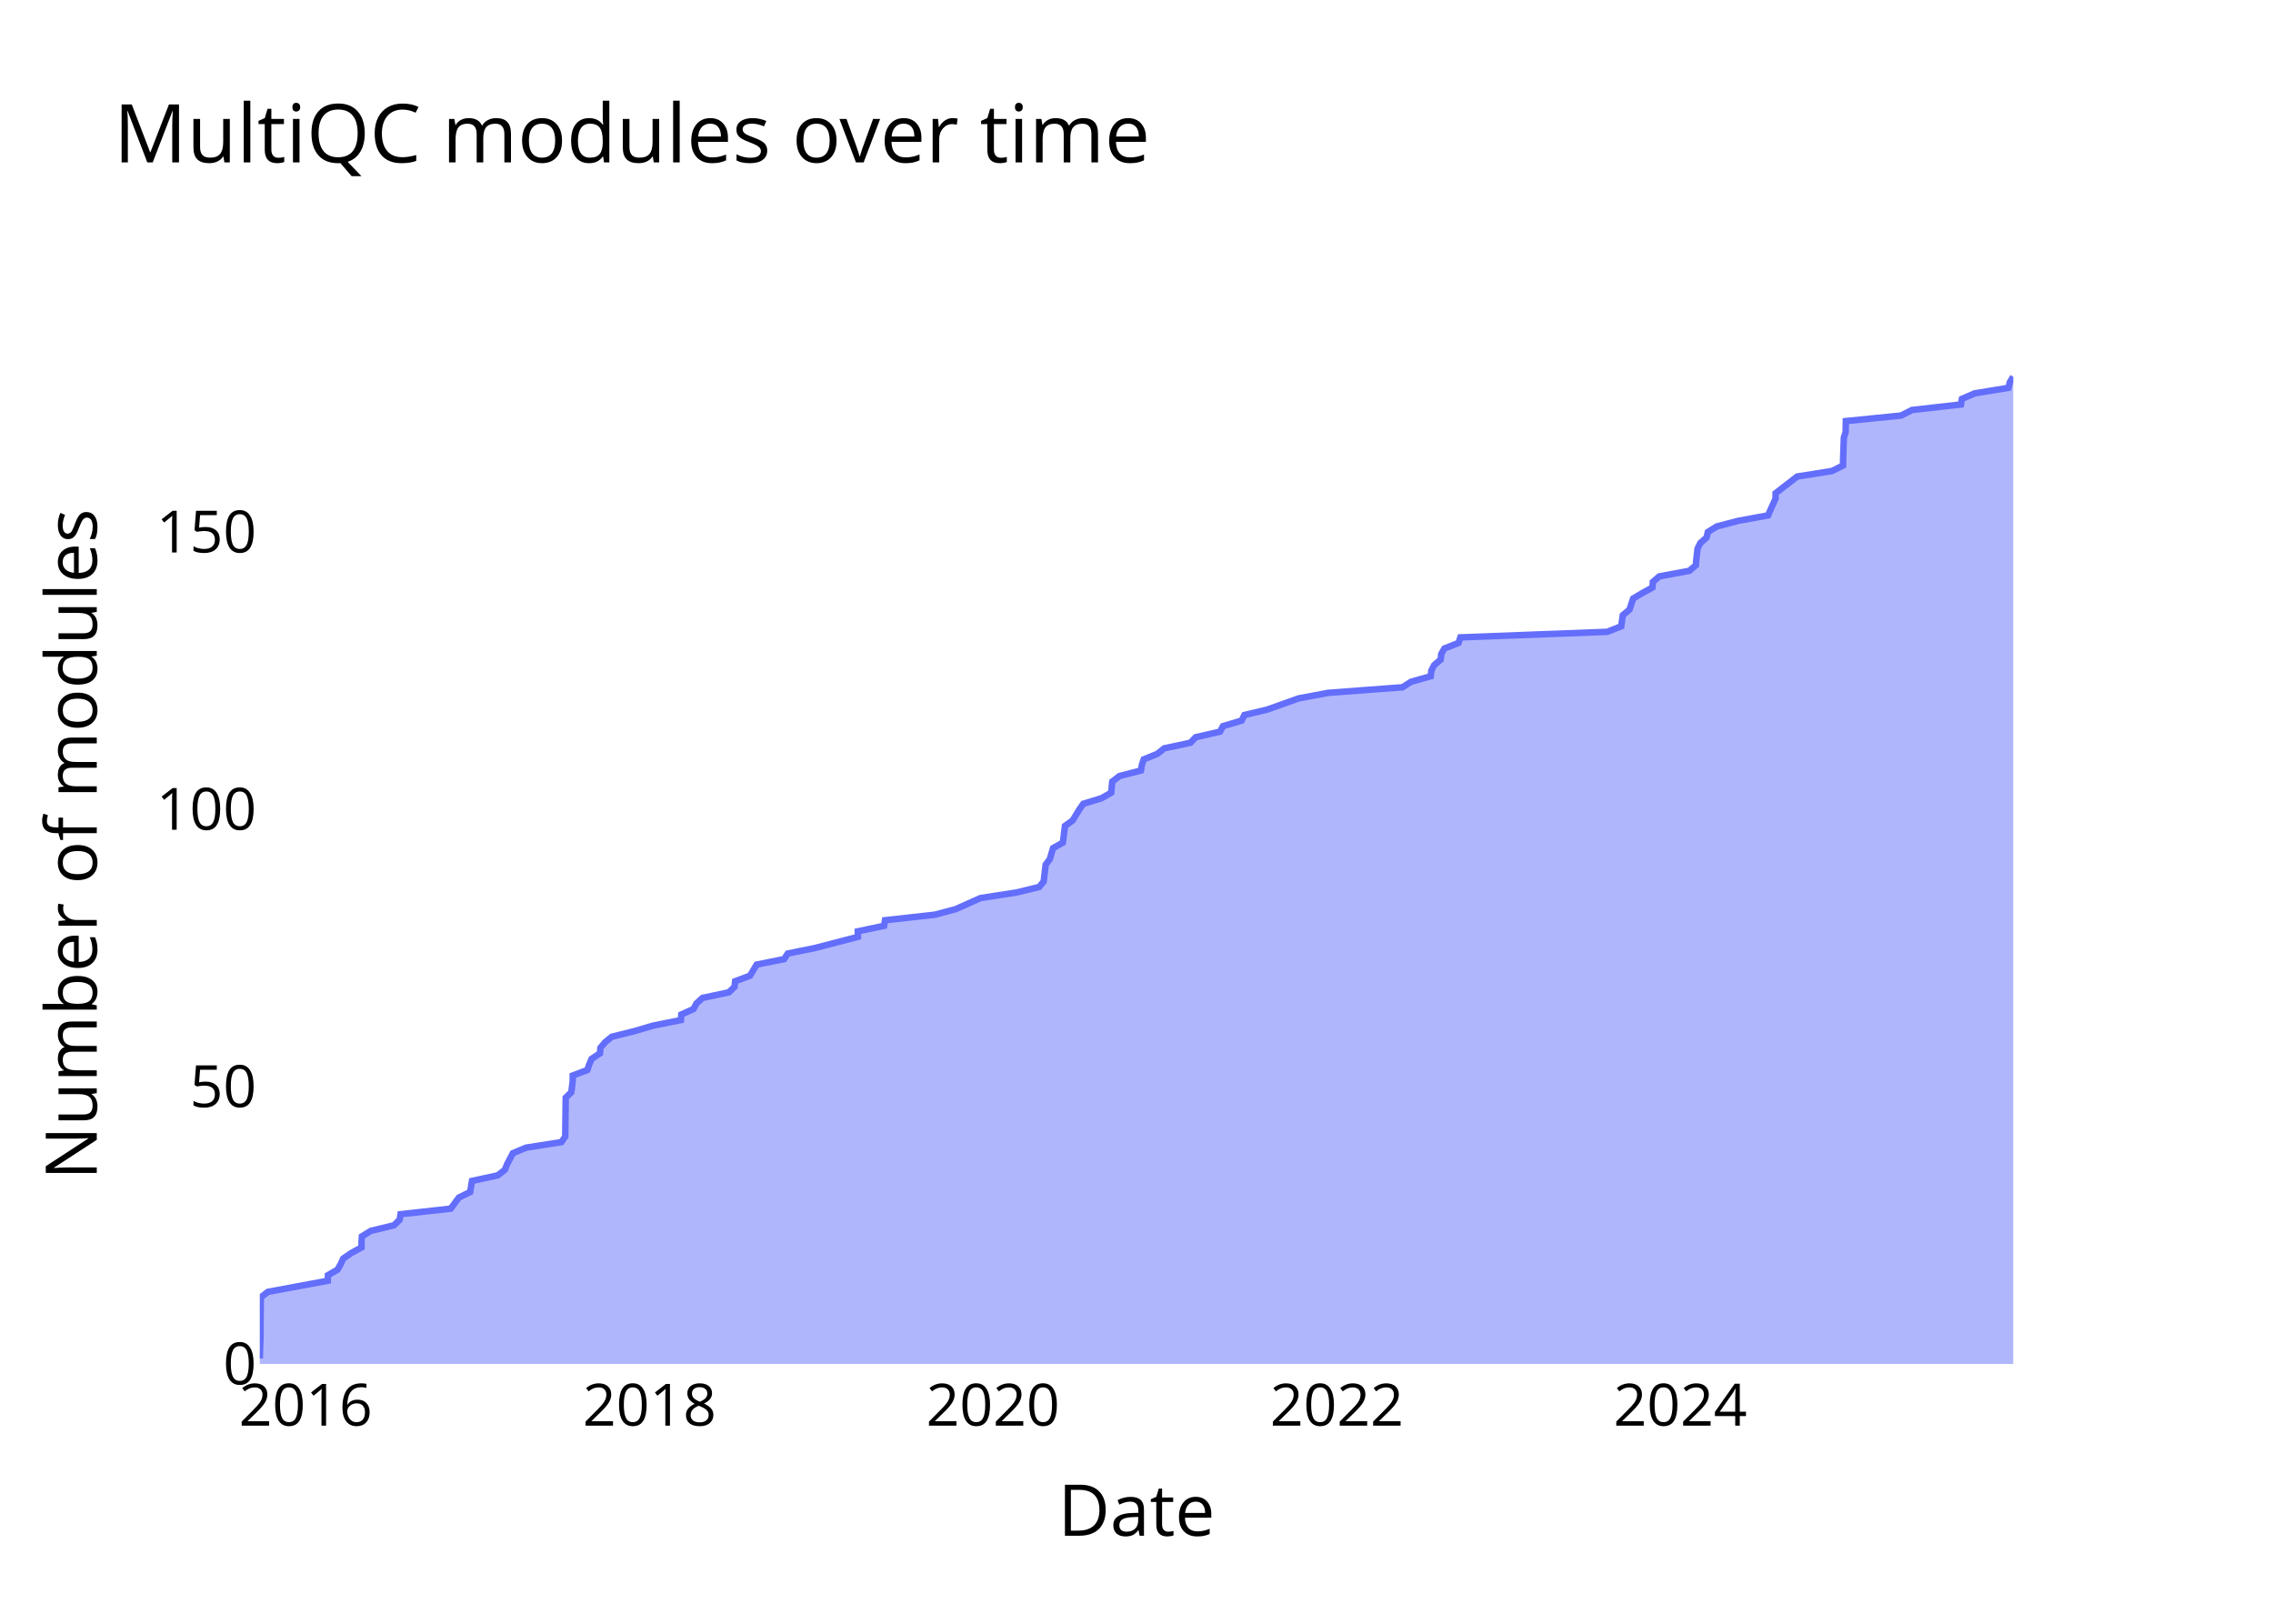
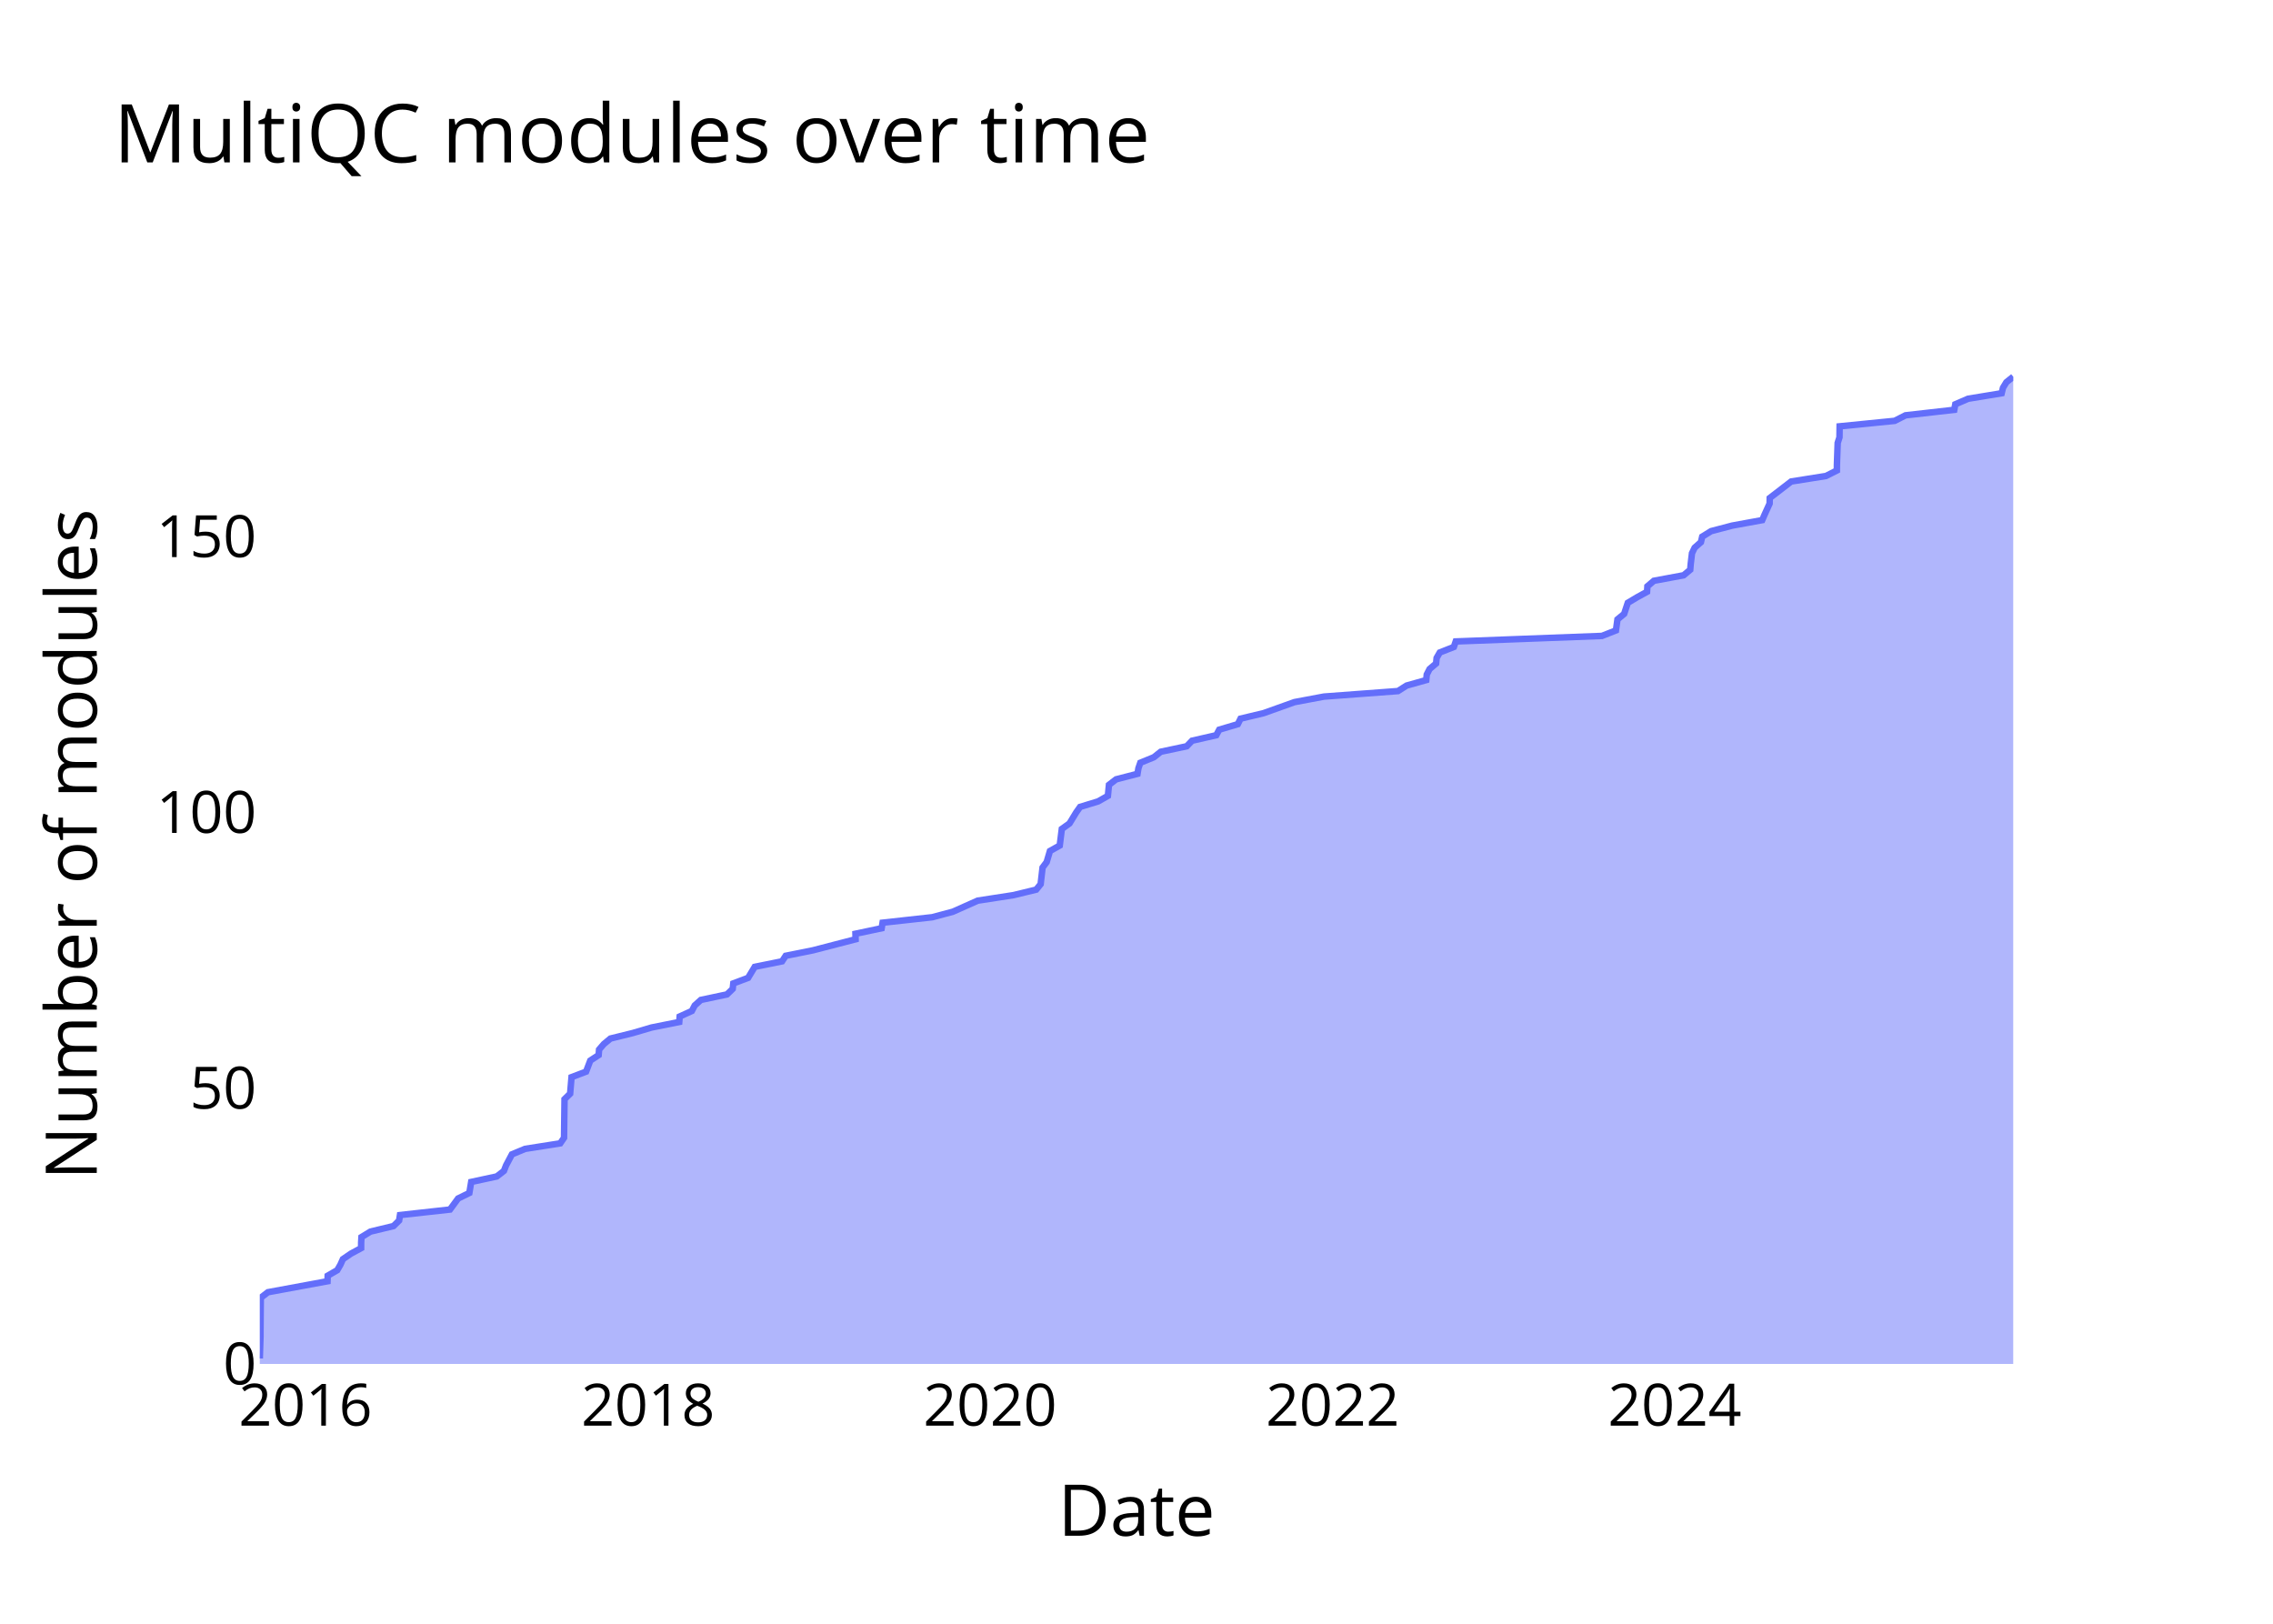
<svg xmlns="http://www.w3.org/2000/svg" class="main-svg" width="700" height="500" style="" viewBox="0 0 700 500">
  <rect x="0" y="0" width="700" height="500" style="fill: rgb(0, 0, 0); fill-opacity: 0;" />
-   <defs id="defs-0a6f0c">
+   <defs id="defs-023096">
    <g class="clips">
-       <clipPath id="clip0a6f0cxyplot" class="plotclip">
+       <clipPath id="clip023096xyplot" class="plotclip">
        <rect width="540" height="320" />
      </clipPath>
-       <clipPath class="axesclip" id="clip0a6f0cx">
+       <clipPath class="axesclip" id="clip023096x">
        <rect x="80" y="0" width="540" height="500" />
      </clipPath>
-       <clipPath class="axesclip" id="clip0a6f0cy">
+       <clipPath class="axesclip" id="clip023096y">
        <rect x="0" y="100" width="700" height="320" />
      </clipPath>
-       <clipPath class="axesclip" id="clip0a6f0cxy">
+       <clipPath class="axesclip" id="clip023096xy">
        <rect x="80" y="100" width="540" height="320" />
      </clipPath>
    </g>
    <g class="gradients" />
    <g class="patterns" />
  </defs>
  <g class="bglayer">
    <rect class="bg" x="80" y="100" width="540" height="320" style="fill: rgb(0, 0, 0); fill-opacity: 0; stroke-width: 0;" />
  </g>
  <g class="layer-below">
    <g class="imagelayer" />
    <g class="shapelayer" />
  </g>
  <g class="cartesianlayer">
    <g class="subplot xy">
      <g class="layer-subplot">
        <g class="shapelayer" />
        <g class="imagelayer" />
      </g>
      <g class="minor-gridlayer">
        <g class="x" />
        <g class="y" />
      </g>
      <g class="gridlayer">
        <g class="x">
-           <path class="xgrid crisp" transform="translate(94.14,0)" d="M0,100v320" style="stroke: rgb(255, 255, 255); stroke-opacity: 1; stroke-width: 1px;" />
-           <path class="xgrid crisp" transform="translate(200.04,0)" d="M0,100v320" style="stroke: rgb(255, 255, 255); stroke-opacity: 1; stroke-width: 1px;" />
-           <path class="xgrid crisp" transform="translate(305.8,0)" d="M0,100v320" style="stroke: rgb(255, 255, 255); stroke-opacity: 1; stroke-width: 1px;" />
-           <path class="xgrid crisp" transform="translate(411.71,0)" d="M0,100v320" style="stroke: rgb(255, 255, 255); stroke-opacity: 1; stroke-width: 1px;" />
-           <path class="xgrid crisp" transform="translate(517.47,0)" d="M0,100v320" style="stroke: rgb(255, 255, 255); stroke-opacity: 1; stroke-width: 1px;" />
+           <path class="xgrid crisp" transform="translate(94.08,0)" d="M0,100v320" style="stroke: rgb(255, 255, 255); stroke-opacity: 1; stroke-width: 1px;" />
+           <path class="xgrid crisp" transform="translate(199.58,0)" d="M0,100v320" style="stroke: rgb(255, 255, 255); stroke-opacity: 1; stroke-width: 1px;" />
+           <path class="xgrid crisp" transform="translate(304.92,0)" d="M0,100v320" style="stroke: rgb(255, 255, 255); stroke-opacity: 1; stroke-width: 1px;" />
+           <path class="xgrid crisp" transform="translate(410.41,0)" d="M0,100v320" style="stroke: rgb(255, 255, 255); stroke-opacity: 1; stroke-width: 1px;" />
+           <path class="xgrid crisp" transform="translate(515.76,0)" d="M0,100v320" style="stroke: rgb(255, 255, 255); stroke-opacity: 1; stroke-width: 1px;" />
        </g>
        <g class="y">
-           <path class="ygrid crisp" transform="translate(0,334.61)" d="M80,0h540" style="stroke: rgb(255, 255, 255); stroke-opacity: 1; stroke-width: 1px;" />
-           <path class="ygrid crisp" transform="translate(0,249.21)" d="M80,0h540" style="stroke: rgb(255, 255, 255); stroke-opacity: 1; stroke-width: 1px;" />
-           <path class="ygrid crisp" transform="translate(0,163.82)" d="M80,0h540" style="stroke: rgb(255, 255, 255); stroke-opacity: 1; stroke-width: 1px;" />
+           <path class="ygrid crisp" transform="translate(0,335.08)" d="M80,0h540" style="stroke: rgb(255, 255, 255); stroke-opacity: 1; stroke-width: 1px;" />
+           <path class="ygrid crisp" transform="translate(0,250.17)" d="M80,0h540" style="stroke: rgb(255, 255, 255); stroke-opacity: 1; stroke-width: 1px;" />
+           <path class="ygrid crisp" transform="translate(0,165.25)" d="M80,0h540" style="stroke: rgb(255, 255, 255); stroke-opacity: 1; stroke-width: 1px;" />
        </g>
      </g>
      <g class="zerolinelayer">
        <path class="yzl zl crisp" transform="translate(0,420)" d="M80,0h540" style="stroke: rgb(255, 255, 255); stroke-opacity: 1; stroke-width: 2px;" />
      </g>
      <g class="layer-between">
        <g class="shapelayer" />
        <g class="imagelayer" />
      </g>
      <path class="xlines-below" />
      <path class="ylines-below" />
      <g class="overlines-below" />
      <g class="xaxislayer-below" />
      <g class="yaxislayer-below" />
      <g class="overaxes-below" />
      <g class="overplot">
-         <g class="xy" transform="translate(80,100)" clip-path="url(#clip0a6f0cxyplot)">
+         <g class="xy" transform="translate(80,100)" clip-path="url(#clip023096xyplot)">
          <g class="scatterlayer mlayer">
-             <g class="trace scatter trace7bb1f0" style="stroke-miterlimit: 2;">
+             <g class="trace scatter traced76215" style="stroke-miterlimit: 2;">
              <g class="fills">
                <g>
-                   <path class="js-fill" d="M540,320L0,320L0,318.29L0.22,311.46L0.22,309.75L0.31,299.51L2.51,297.8L20.95,294.38L21,292.67L23.95,290.97L24.93,289.26L25.7,287.55L28.19,285.84L31.33,284.13L31.34,282.43L31.45,280.72L34.23,279.01L41.34,277.3L43.08,275.6L43.35,273.89L58.81,272.18L61.32,268.76L64.79,267.06L65.36,263.64L73.28,261.93L75.49,260.22L76.15,258.52L77.95,255.1L82.03,253.39L92.9,251.69L94.07,249.98L94.22,238.02L95.95,236.31L96.38,232.9L96.38,231.19L100.88,229.48L101.46,227.78L102.18,226.07L104.77,224.36L104.9,222.65L106.36,220.94L108.42,219.24L115.34,217.53L121.13,215.82L129.69,214.11L129.82,212.4L133.58,210.7L134.48,208.99L136.37,207.28L144.45,205.57L146.21,203.87L146.4,202.16L150.97,200.45L153.03,197.03L161.48,195.33L162.6,193.62L171.03,191.91L184.2,188.49L184.17,186.79L192.27,185.08L192.55,183.37L207.92,181.66L214.3,179.96L221.96,176.54L233.02,174.83L240.05,173.12L241.42,171.42L242.02,166.29L243.29,164.58L244.3,161.17L247.32,159.46L247.97,154.34L250.34,152.63L252.42,149.21L253.62,147.51L259.21,145.8L262.21,144.09L262.54,140.67L264.75,138.97L271.37,137.26L271.65,135.55L272.23,133.84L276.42,132.13L278.55,130.43L286.6,128.72L288.23,127.01L295.72,125.3L296.63,123.6L302.38,121.89L303.23,120.18L310.36,118.47L319.91,115.06L329.01,113.35L351.9,111.64L354.56,109.93L360.63,108.22L360.79,106.52L361.67,104.81L363.68,103.1L363.85,101.39L364.83,99.69L369.17,97.98L369.75,96.27L414.96,94.56L419.28,92.85L419.76,89.44L421.82,87.73L422.95,84.31L425.8,82.61L428.9,80.9L429.02,79.19L431.02,77.48L440.22,75.78L442.26,74.07L442.39,72.36L442.79,68.94L443.62,67.24L445.56,65.53L445.96,63.82L448.72,62.11L455.22,60.4L464.51,58.7L465.24,56.99L466.8,53.57L466.83,51.87L473.47,46.74L484.22,45.03L487.6,43.33L487.6,41.62L487.84,34.79L488.39,33.08L488.45,29.66L505.47,27.96L508.82,26.25L523.89,24.54L524.2,22.83L528.15,21.12L538.54,19.42L538.95,17.71L540,16" style="fill: rgb(99, 110, 250); fill-opacity: 0.5; stroke-width: 0;" />
+                   <path class="js-fill" d="M540,320L0,320L0,318.3L0.22,311.51L0.22,309.81L0.31,299.62L2.5,297.92L20.86,294.53L20.92,292.83L23.86,291.13L24.84,289.43L25.6,287.73L28.08,286.03L31.21,284.34L31.22,282.64L31.32,280.94L34.1,279.24L41.18,277.54L42.91,275.84L43.18,274.15L58.58,272.45L61.08,269.05L64.54,267.35L65.11,263.96L73,262.26L75.19,260.56L75.85,258.86L77.65,255.46L81.71,253.77L92.53,252.07L93.7,250.37L93.85,238.48L95.58,236.78L96.01,231.69L100.49,229.99L101.78,226.59L104.36,224.89L104.49,223.2L105.95,221.5L108,219.8L114.89,218.1L120.66,216.4L129.18,214.7L129.32,213.01L133.06,211.31L133.95,209.61L135.84,207.91L143.88,206.21L145.64,204.51L145.83,202.82L150.38,201.12L152.43,197.72L160.85,196.02L161.96,194.32L170.37,192.63L183.49,189.23L183.45,187.53L191.52,185.83L191.8,184.13L207.11,182.44L213.46,180.74L221.09,177.34L232.11,175.64L239.12,173.94L240.48,172.25L241.07,167.15L242.34,165.45L243.34,162.06L246.36,160.36L247,155.26L249.37,153.56L251.43,150.17L252.63,148.47L258.2,146.77L261.19,145.07L261.52,141.68L263.72,139.98L270.31,138.28L270.59,136.58L271.17,134.88L275.34,133.18L277.46,131.49L285.48,129.79L287.11,128.09L294.57,126.39L295.48,124.69L301.2,122.99L302.04,121.3L309.15,119.6L318.66,116.2L327.73,114.5L350.53,112.8L353.18,111.11L359.23,109.41L359.39,107.71L360.26,106.01L362.26,104.31L362.43,102.61L363.4,100.92L367.73,99.22L368.31,97.52L413.34,95.82L417.65,94.12L418.12,90.73L420.18,89.03L421.3,85.63L424.14,83.93L427.23,82.23L427.34,80.54L429.34,78.84L438.5,77.14L440.53,75.44L440.67,73.74L441.07,70.35L441.89,68.65L443.82,66.95L444.22,65.25L446.97,63.55L453.45,61.85L462.7,60.16L463.43,58.46L464.98,55.06L465.01,53.36L471.62,48.27L482.33,46.57L485.69,44.87L485.7,43.17L485.94,36.38L486.49,34.68L486.54,31.28L503.5,29.59L506.83,27.89L521.84,26.19L522.16,24.49L526.09,22.79L536.44,21.09L536.85,19.4L537.89,17.7L540,16" style="fill: rgb(99, 110, 250); fill-opacity: 0.5; stroke-width: 0;" />
                </g>
              </g>
              <g class="errorbars" />
              <g class="lines">
-                 <path class="js-line" d="M0,318.29L0.22,311.46L0.22,309.75L0.31,299.51L2.51,297.8L20.95,294.38L21,292.67L23.95,290.97L24.93,289.26L25.7,287.55L28.19,285.84L31.33,284.13L31.34,282.43L31.45,280.72L34.23,279.01L41.34,277.3L43.08,275.6L43.35,273.89L58.81,272.18L61.32,268.76L64.79,267.06L65.36,263.64L73.28,261.93L75.49,260.22L76.15,258.52L77.95,255.1L82.03,253.39L92.9,251.69L94.07,249.98L94.22,238.02L95.95,236.31L96.38,232.9L96.38,231.19L100.88,229.48L101.46,227.78L102.18,226.07L104.77,224.36L104.9,222.65L106.36,220.94L108.42,219.24L115.34,217.53L121.13,215.82L129.69,214.11L129.82,212.4L133.58,210.7L134.48,208.99L136.37,207.28L144.45,205.57L146.21,203.87L146.4,202.16L150.97,200.45L153.03,197.03L161.48,195.33L162.6,193.62L171.03,191.91L184.2,188.49L184.17,186.79L192.27,185.08L192.55,183.37L207.92,181.66L214.3,179.96L221.96,176.54L233.02,174.83L240.05,173.12L241.42,171.42L242.02,166.29L243.29,164.58L244.3,161.17L247.32,159.46L247.97,154.34L250.34,152.63L252.42,149.21L253.62,147.51L259.21,145.8L262.21,144.09L262.54,140.67L264.75,138.97L271.37,137.26L271.65,135.55L272.23,133.84L276.42,132.13L278.55,130.43L286.6,128.72L288.23,127.01L295.72,125.3L296.63,123.6L302.38,121.89L303.23,120.18L310.36,118.47L319.91,115.06L329.01,113.35L351.9,111.64L354.56,109.93L360.63,108.22L360.79,106.52L361.67,104.81L363.68,103.1L363.85,101.39L364.83,99.69L369.17,97.98L369.75,96.27L414.96,94.56L419.28,92.85L419.76,89.44L421.82,87.73L422.95,84.31L425.8,82.61L428.9,80.9L429.02,79.19L431.02,77.48L440.22,75.78L442.26,74.07L442.39,72.36L442.79,68.94L443.62,67.24L445.56,65.53L445.96,63.82L448.72,62.11L455.22,60.4L464.51,58.7L465.24,56.99L466.8,53.57L466.83,51.87L473.47,46.74L484.22,45.03L487.6,43.33L487.6,41.62L487.84,34.79L488.39,33.08L488.45,29.66L505.47,27.96L508.82,26.25L523.89,24.54L524.2,22.83L528.15,21.12L538.54,19.42L538.95,17.71L540,16" style="vector-effect: none; fill: none; stroke: rgb(99, 110, 250); stroke-opacity: 1; stroke-width: 2px; opacity: 1;" />
+                 <path class="js-line" d="M0,318.3L0.22,311.51L0.22,309.81L0.31,299.62L2.5,297.92L20.86,294.53L20.92,292.83L23.86,291.13L24.84,289.43L25.6,287.73L28.08,286.03L31.21,284.34L31.22,282.64L31.32,280.94L34.1,279.24L41.18,277.54L42.91,275.84L43.18,274.15L58.58,272.45L61.08,269.05L64.54,267.35L65.11,263.96L73,262.26L75.19,260.56L75.85,258.86L77.65,255.46L81.71,253.77L92.53,252.07L93.7,250.37L93.85,238.48L95.58,236.78L96.01,231.69L100.49,229.99L101.78,226.59L104.36,224.89L104.49,223.2L105.95,221.5L108,219.8L114.89,218.1L120.66,216.4L129.18,214.7L129.32,213.01L133.06,211.31L133.95,209.61L135.84,207.91L143.88,206.21L145.64,204.51L145.83,202.82L150.38,201.12L152.43,197.72L160.85,196.02L161.96,194.32L170.37,192.63L183.49,189.23L183.45,187.53L191.52,185.83L191.8,184.13L207.11,182.44L213.46,180.74L221.09,177.34L232.11,175.64L239.12,173.94L240.48,172.25L241.07,167.15L242.34,165.45L243.34,162.06L246.36,160.36L247,155.26L249.37,153.56L251.43,150.17L252.63,148.47L258.2,146.77L261.19,145.07L261.52,141.68L263.72,139.98L270.31,138.28L270.59,136.58L271.17,134.88L275.34,133.18L277.46,131.49L285.48,129.79L287.11,128.09L294.57,126.39L295.48,124.69L301.2,122.99L302.04,121.3L309.15,119.6L318.66,116.2L327.73,114.5L350.53,112.8L353.18,111.11L359.23,109.41L359.39,107.71L360.26,106.01L362.26,104.31L362.43,102.61L363.4,100.92L367.73,99.22L368.31,97.52L413.34,95.82L417.65,94.12L418.12,90.73L420.18,89.03L421.3,85.63L424.14,83.93L427.23,82.23L427.34,80.54L429.34,78.84L438.5,77.14L440.53,75.44L440.67,73.74L441.07,70.35L441.89,68.65L443.82,66.95L444.22,65.25L446.97,63.55L453.45,61.85L462.7,60.16L463.43,58.46L464.98,55.06L465.01,53.36L471.62,48.27L482.33,46.57L485.69,44.87L485.7,43.17L485.94,36.38L486.49,34.68L486.54,31.28L503.5,29.59L506.83,27.89L521.84,26.19L522.16,24.49L526.09,22.79L536.44,21.09L536.85,19.4L537.89,17.7L540,16" style="vector-effect: none; fill: none; stroke: rgb(99, 110, 250); stroke-opacity: 1; stroke-width: 2px; opacity: 1;" />
              </g>
              <g class="points" />
              <g class="text" />
            </g>
          </g>
        </g>
      </g>
      <g class="zerolinelayer-above" />
      <path class="xlines-above crisp" d="M0,0" style="fill: none;" />
      <path class="ylines-above crisp" d="M0,0" style="fill: none;" />
      <g class="overlines-above" />
      <g class="xaxislayer-above">
        <g class="xtick">
-           <text text-anchor="middle" x="0" y="439" transform="translate(94.14,0)" style="font-family: 'Open Sans'; font-size: 18px; fill: rgb(0, 0, 0); fill-opacity: 1; white-space: pre;">2016</text>
+           <text text-anchor="middle" x="0" y="439" transform="translate(94.08,0)" style="font-family: 'Open Sans'; font-size: 18px; fill: rgb(0, 0, 0); fill-opacity: 1; white-space: pre;">2016</text>
        </g>
        <g class="xtick">
-           <text text-anchor="middle" x="0" y="439" style="font-family: 'Open Sans'; font-size: 18px; fill: rgb(0, 0, 0); fill-opacity: 1; white-space: pre;" transform="translate(200.04,0)">2018</text>
+           <text text-anchor="middle" x="0" y="439" style="font-family: 'Open Sans'; font-size: 18px; fill: rgb(0, 0, 0); fill-opacity: 1; white-space: pre;" transform="translate(199.58,0)">2018</text>
        </g>
        <g class="xtick">
-           <text text-anchor="middle" x="0" y="439" style="font-family: 'Open Sans'; font-size: 18px; fill: rgb(0, 0, 0); fill-opacity: 1; white-space: pre;" transform="translate(305.8,0)">2020</text>
+           <text text-anchor="middle" x="0" y="439" style="font-family: 'Open Sans'; font-size: 18px; fill: rgb(0, 0, 0); fill-opacity: 1; white-space: pre;" transform="translate(304.92,0)">2020</text>
        </g>
        <g class="xtick">
-           <text text-anchor="middle" x="0" y="439" style="font-family: 'Open Sans'; font-size: 18px; fill: rgb(0, 0, 0); fill-opacity: 1; white-space: pre;" transform="translate(411.71,0)">2022</text>
+           <text text-anchor="middle" x="0" y="439" style="font-family: 'Open Sans'; font-size: 18px; fill: rgb(0, 0, 0); fill-opacity: 1; white-space: pre;" transform="translate(410.41,0)">2022</text>
        </g>
        <g class="xtick">
-           <text text-anchor="middle" x="0" y="439" style="font-family: 'Open Sans'; font-size: 18px; fill: rgb(0, 0, 0); fill-opacity: 1; white-space: pre;" transform="translate(517.47,0)">2024</text>
+           <text text-anchor="middle" x="0" y="439" style="font-family: 'Open Sans'; font-size: 18px; fill: rgb(0, 0, 0); fill-opacity: 1; white-space: pre;" transform="translate(515.76,0)">2024</text>
        </g>
      </g>
      <g class="yaxislayer-above">
        <g class="ytick">
          <text text-anchor="end" x="79" y="6.3" transform="translate(0,420)" style="font-family: 'Open Sans'; font-size: 18px; fill: rgb(0, 0, 0); fill-opacity: 1; white-space: pre;">0</text>
        </g>
        <g class="ytick">
-           <text text-anchor="end" x="79" y="6.3" style="font-family: 'Open Sans'; font-size: 18px; fill: rgb(0, 0, 0); fill-opacity: 1; white-space: pre;" transform="translate(0,334.61)">50</text>
+           <text text-anchor="end" x="79" y="6.3" style="font-family: 'Open Sans'; font-size: 18px; fill: rgb(0, 0, 0); fill-opacity: 1; white-space: pre;" transform="translate(0,335.08)">50</text>
        </g>
        <g class="ytick">
-           <text text-anchor="end" x="79" y="6.3" style="font-family: 'Open Sans'; font-size: 18px; fill: rgb(0, 0, 0); fill-opacity: 1; white-space: pre;" transform="translate(0,249.21)">100</text>
+           <text text-anchor="end" x="79" y="6.3" style="font-family: 'Open Sans'; font-size: 18px; fill: rgb(0, 0, 0); fill-opacity: 1; white-space: pre;" transform="translate(0,250.17)">100</text>
        </g>
        <g class="ytick">
-           <text text-anchor="end" x="79" y="6.3" style="font-family: 'Open Sans'; font-size: 18px; fill: rgb(0, 0, 0); fill-opacity: 1; white-space: pre;" transform="translate(0,163.82)">150</text>
+           <text text-anchor="end" x="79" y="6.3" style="font-family: 'Open Sans'; font-size: 18px; fill: rgb(0, 0, 0); fill-opacity: 1; white-space: pre;" transform="translate(0,165.25)">150</text>
        </g>
      </g>
      <g class="overaxes-above" />
    </g>
  </g>
  <g class="polarlayer" />
  <g class="smithlayer" />
  <g class="ternarylayer" />
  <g class="geolayer" />
  <g class="funnelarealayer" />
  <g class="pielayer" />
  <g class="iciclelayer" />
  <g class="treemaplayer" />
  <g class="sunburstlayer" />
  <g class="glimages" />
-   <defs id="topdefs-0a6f0c">
+   <defs id="topdefs-023096">
    <g class="clips" />
  </defs>
  <g class="layer-above">
    <g class="imagelayer" />
    <g class="shapelayer" />
  </g>
  <g class="infolayer">
    <g class="g-gtitle">
      <text class="gtitle" x="35" y="50" text-anchor="start" dy="0em" style="opacity: 1; font-family: 'Open Sans'; font-size: 25px; fill: rgb(0, 0, 0); fill-opacity: 1; white-space: pre;">MultiQC modules over time</text>
    </g>
    <g class="g-xtitle">
      <text class="xtitle" x="350" y="472.9" text-anchor="middle" style="opacity: 1; font-family: 'Open Sans'; font-size: 22px; fill: rgb(0, 0, 0); fill-opacity: 1; white-space: pre;">Date</text>
    </g>
    <g class="g-ytitle">
      <text class="ytitle" transform="rotate(-90,29.8,260)" x="29.8" y="260" text-anchor="middle" style="opacity: 1; font-family: 'Open Sans'; font-size: 22px; fill: rgb(0, 0, 0); fill-opacity: 1; white-space: pre;">Number of modules</text>
    </g>
  </g>
</svg>
